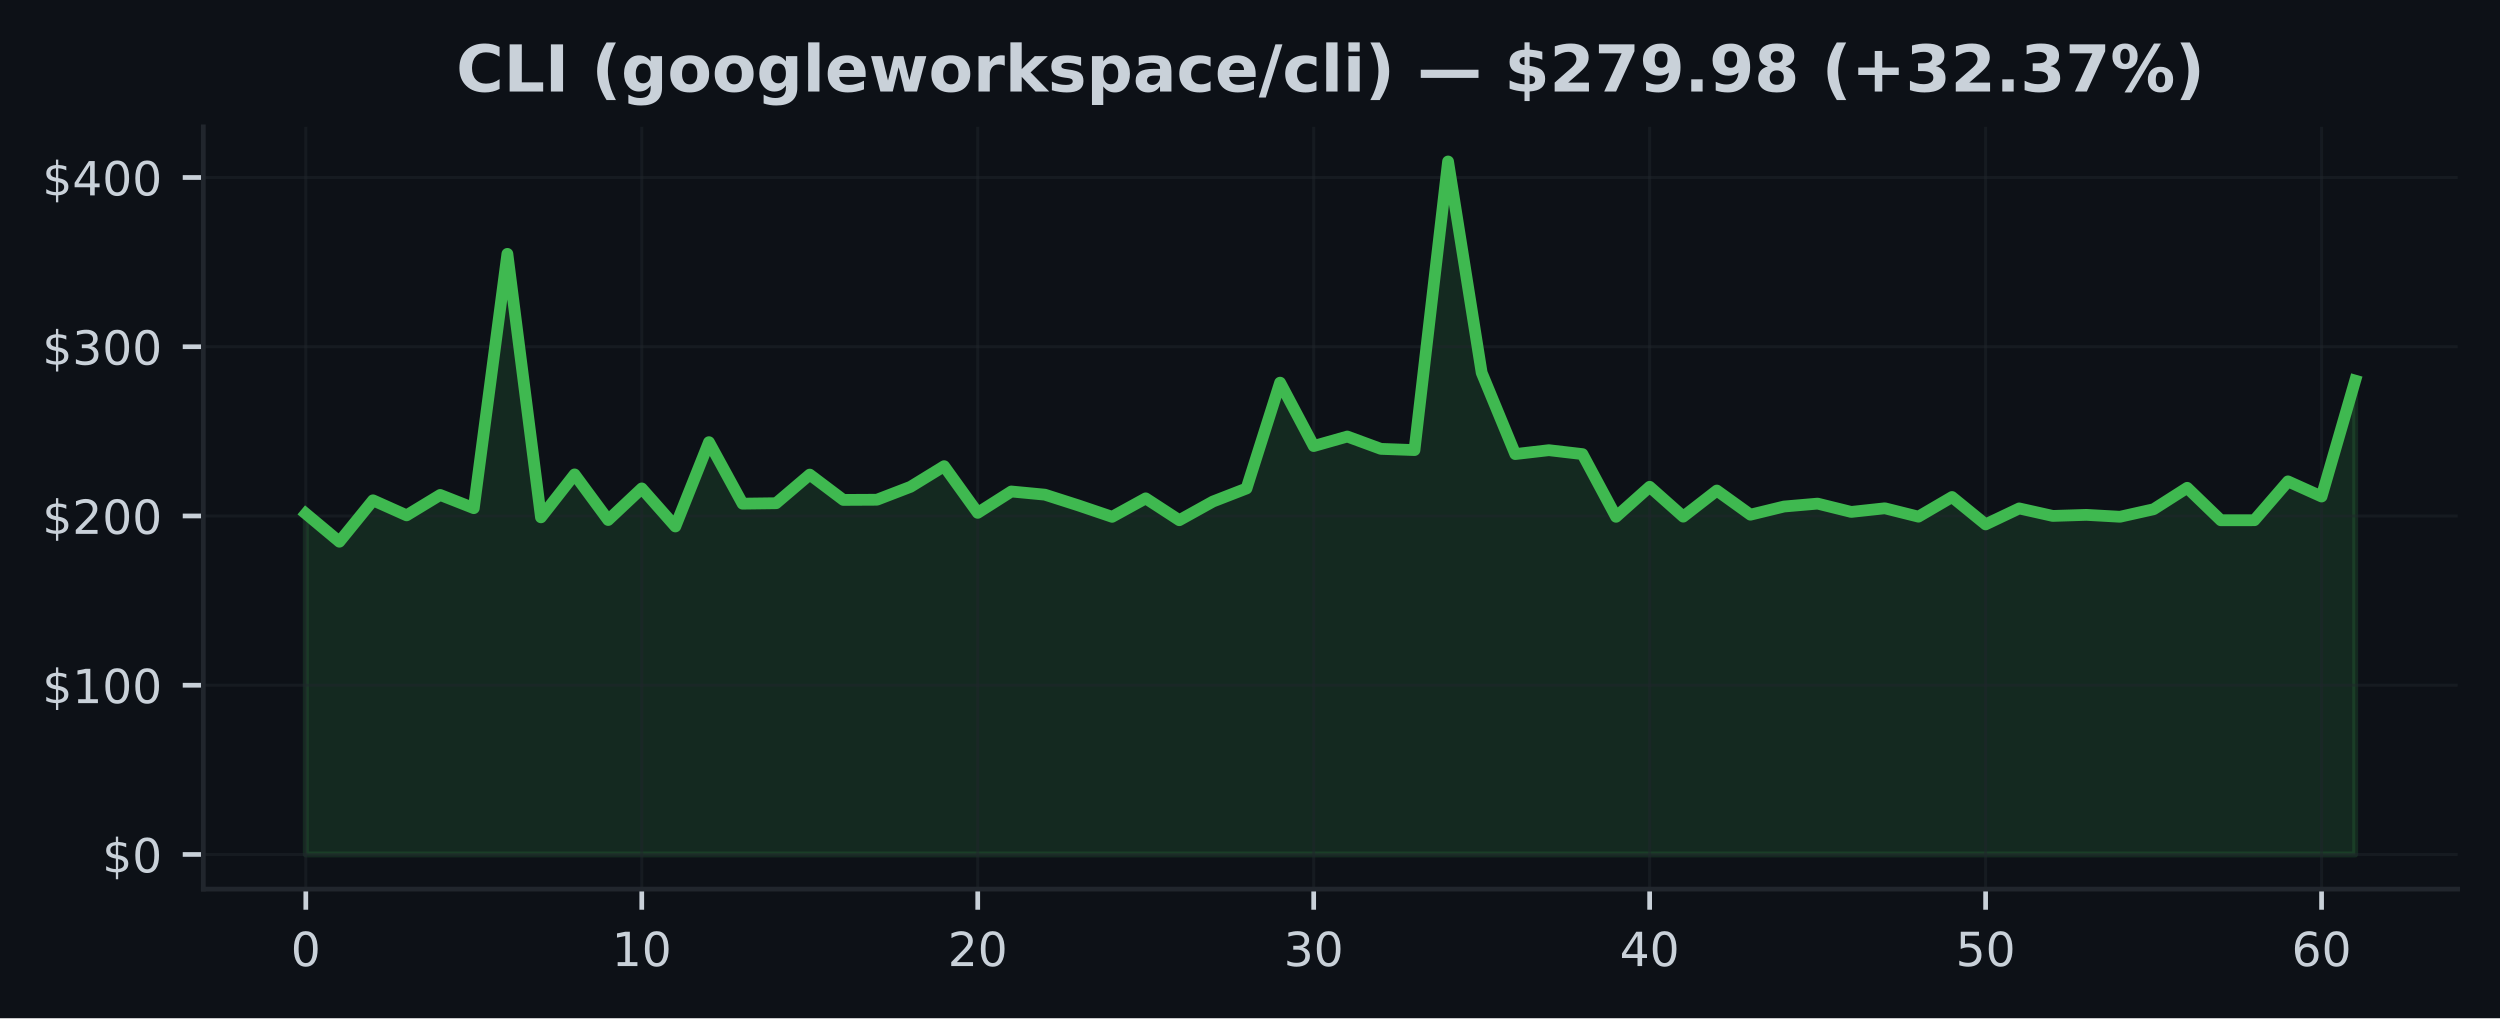
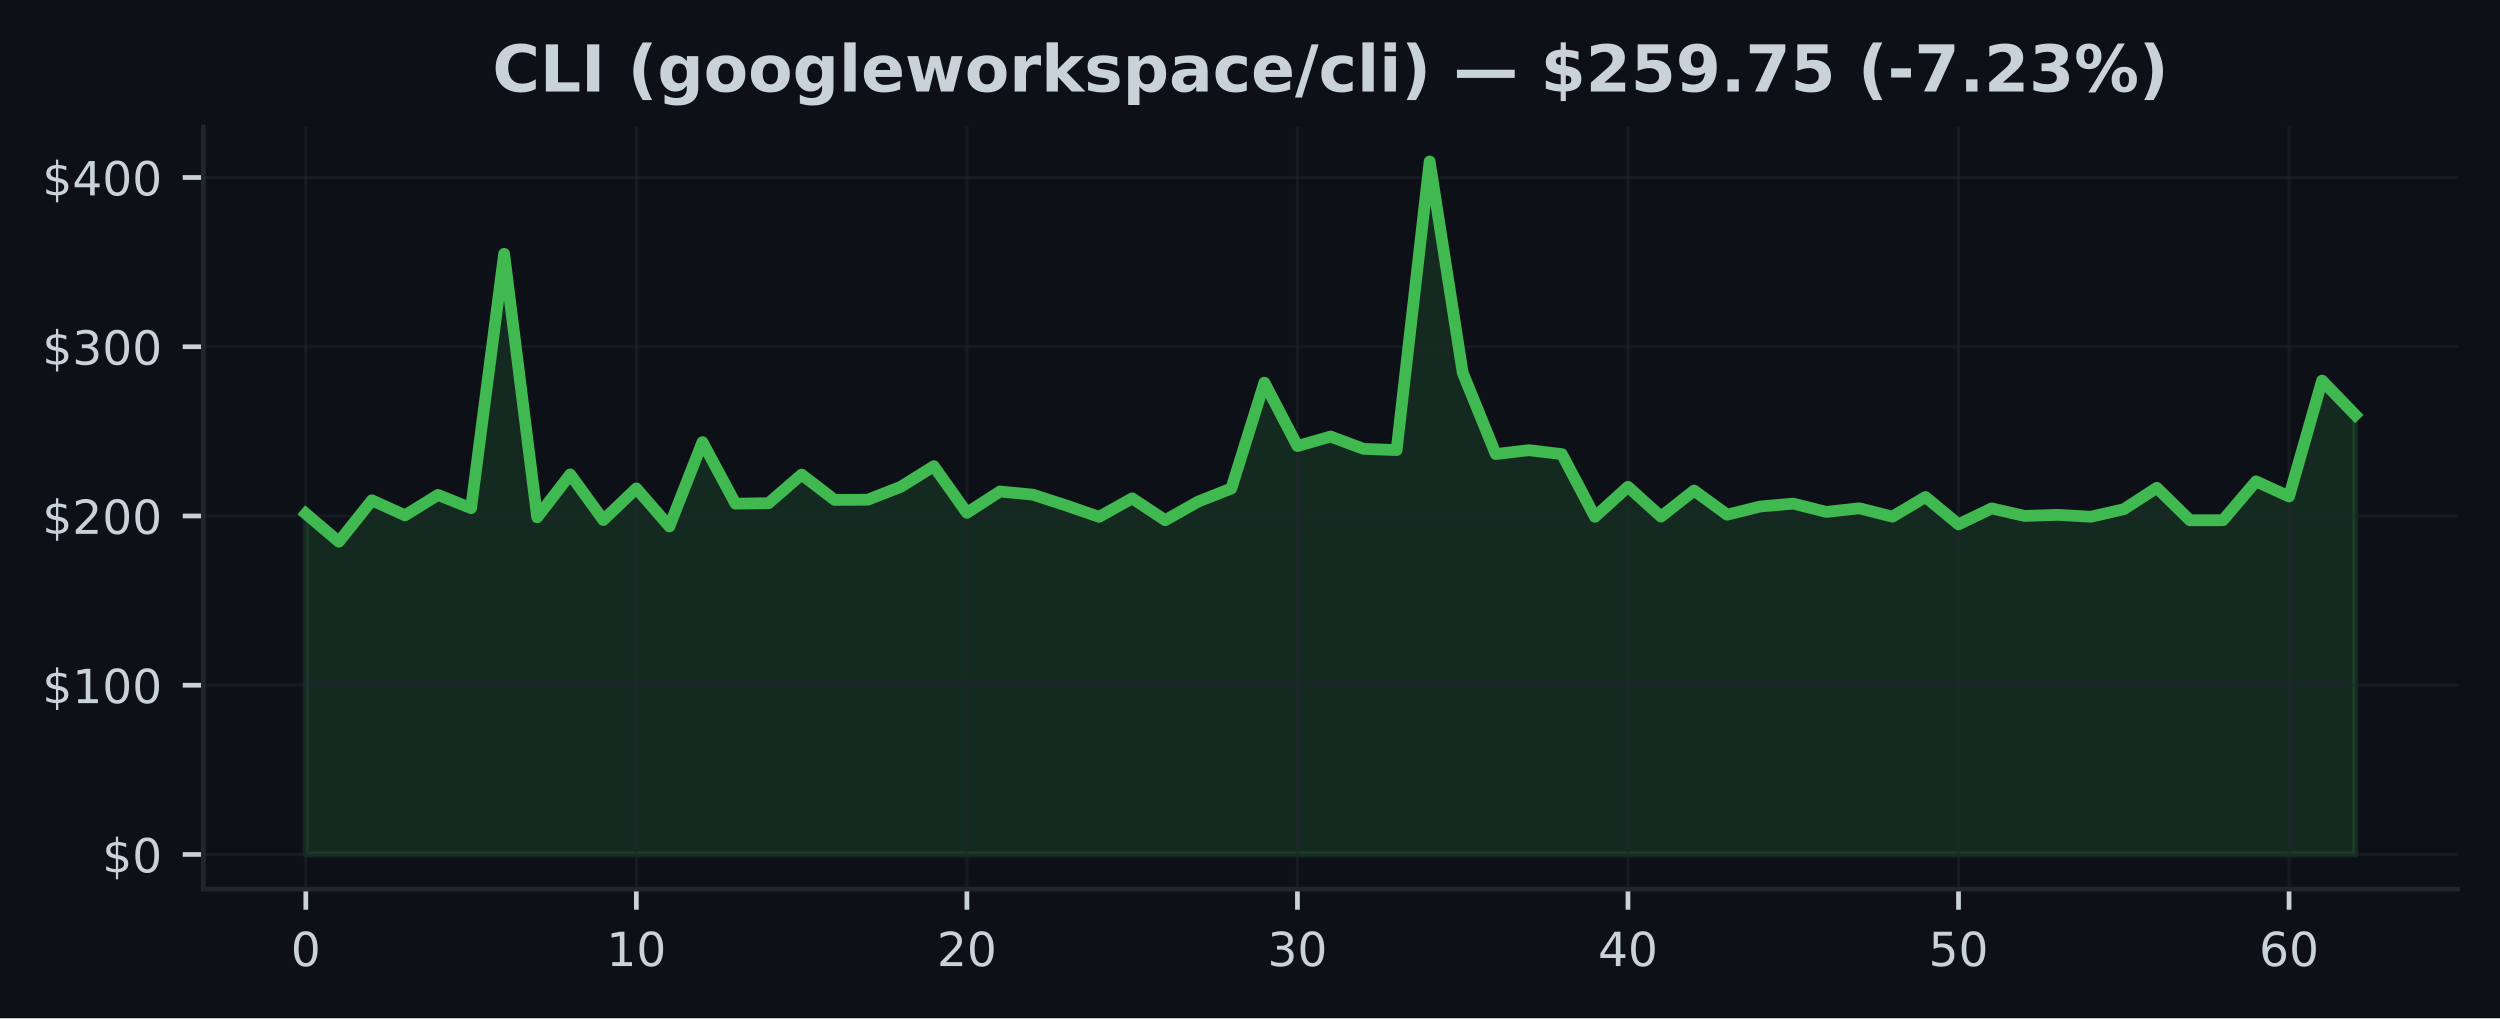
<svg xmlns="http://www.w3.org/2000/svg" xmlns:xlink="http://www.w3.org/1999/xlink" width="424.91pt" height="173.061pt" viewBox="0 0 424.91 173.061" version="1.1">
  <defs>
    <style type="text/css">*{stroke-linejoin: round; stroke-linecap: butt}</style>
  </defs>
  <g id="figure_1">
    <g id="patch_1">
      <path d="M 0 173.061  L 424.91 173.061  L 424.91 0  L 0 0  z " style="fill: #0d1117" />
    </g>
    <g id="axes_1">
      <g id="patch_2">
        <path d="M 34.56 151.118  L 417.71 151.118  L 417.71 21.558  L 34.56 21.558  z " style="fill: #0d1117" />
      </g>
      <g id="FillBetweenPolyCollection_1">
        <defs>
-           <path id="m582ff63c15" d="M 51.976 -27.832  L 51.976 -85.759  L 57.686 -80.99  L 63.396 -88.026  L 69.106 -85.471  L 74.816 -88.937  L 80.527 -86.691  L 86.237 -129.911  L 91.947 -85.135  L 97.657 -92.427  L 103.367 -84.677  L 109.077 -90.045  L 114.787 -83.581  L 120.498 -97.909  L 126.208 -87.456  L 131.918 -87.534  L 137.628 -92.395  L 143.338 -88.092  L 149.048 -88.123  L 154.758 -90.321  L 160.468 -93.827  L 166.179 -85.897  L 171.889 -89.527  L 177.599 -88.983  L 183.309 -87.154  L 189.019 -85.218  L 194.729 -88.359  L 200.439 -84.643  L 206.15 -87.816  L 211.86 -90.036  L 217.57 -108.023  L 223.28 -97.248  L 228.99 -98.867  L 234.7 -96.77  L 240.41 -96.563  L 246.12 -145.613  L 251.831 -109.712  L 257.541 -95.884  L 263.251 -96.546  L 268.961 -95.878  L 274.671 -85.227  L 280.381 -90.324  L 286.091 -85.253  L 291.802 -89.685  L 297.512 -85.581  L 303.222 -86.97  L 308.932 -87.465  L 314.642 -86.052  L 320.352 -86.671  L 326.062 -85.247  L 331.772 -88.586  L 337.483 -83.935  L 343.193 -86.648  L 348.903 -85.371  L 354.613 -85.552  L 360.323 -85.23  L 366.033 -86.507  L 371.743 -90.148  L 377.454 -84.637  L 383.164 -84.643  L 388.874 -91.244  L 394.584 -88.673  L 400.294 -108.368  L 400.294 -27.832  L 400.294 -27.832  L 394.584 -27.832  L 388.874 -27.832  L 383.164 -27.832  L 377.454 -27.832  L 371.743 -27.832  L 366.033 -27.832  L 360.323 -27.832  L 354.613 -27.832  L 348.903 -27.832  L 343.193 -27.832  L 337.483 -27.832  L 331.772 -27.832  L 326.062 -27.832  L 320.352 -27.832  L 314.642 -27.832  L 308.932 -27.832  L 303.222 -27.832  L 297.512 -27.832  L 291.802 -27.832  L 286.091 -27.832  L 280.381 -27.832  L 274.671 -27.832  L 268.961 -27.832  L 263.251 -27.832  L 257.541 -27.832  L 251.831 -27.832  L 246.12 -27.832  L 240.41 -27.832  L 234.7 -27.832  L 228.99 -27.832  L 223.28 -27.832  L 217.57 -27.832  L 211.86 -27.832  L 206.15 -27.832  L 200.439 -27.832  L 194.729 -27.832  L 189.019 -27.832  L 183.309 -27.832  L 177.599 -27.832  L 171.889 -27.832  L 166.179 -27.832  L 160.468 -27.832  L 154.758 -27.832  L 149.048 -27.832  L 143.338 -27.832  L 137.628 -27.832  L 131.918 -27.832  L 126.208 -27.832  L 120.498 -27.832  L 114.787 -27.832  L 109.077 -27.832  L 103.367 -27.832  L 97.657 -27.832  L 91.947 -27.832  L 86.237 -27.832  L 80.527 -27.832  L 74.816 -27.832  L 69.106 -27.832  L 63.396 -27.832  L 57.686 -27.832  L 51.976 -27.832  z " style="stroke: #3fb950; stroke-opacity: 0.15" />
+           <path id="m1527e81038" d="M 51.976 -27.832  L 51.976 -85.759  L 57.594 -80.99  L 63.212 -88.026  L 68.83 -85.471  L 74.448 -88.937  L 80.066 -86.691  L 85.684 -129.911  L 91.302 -85.135  L 96.92 -92.427  L 102.538 -84.677  L 108.156 -90.045  L 113.774 -83.581  L 119.392 -97.909  L 125.01 -87.456  L 130.628 -87.534  L 136.246 -92.395  L 141.864 -88.092  L 147.483 -88.123  L 153.101 -90.321  L 158.719 -93.827  L 164.337 -85.897  L 169.955 -89.527  L 175.573 -88.983  L 181.191 -87.154  L 186.809 -85.218  L 192.427 -88.359  L 198.045 -84.643  L 203.663 -87.816  L 209.281 -90.036  L 214.899 -108.023  L 220.517 -97.248  L 226.135 -98.867  L 231.753 -96.77  L 237.371 -96.563  L 242.989 -145.613  L 248.607 -109.712  L 254.225 -95.884  L 259.843 -96.546  L 265.461 -95.878  L 271.079 -85.227  L 276.697 -90.324  L 282.315 -85.253  L 287.933 -89.685  L 293.551 -85.581  L 299.169 -86.97  L 304.787 -87.465  L 310.406 -86.052  L 316.024 -86.671  L 321.642 -85.247  L 327.26 -88.586  L 332.878 -83.935  L 338.496 -86.648  L 344.114 -85.371  L 349.732 -85.552  L 355.35 -85.23  L 360.968 -86.507  L 366.586 -90.148  L 372.204 -84.637  L 377.822 -84.643  L 383.44 -91.244  L 389.058 -88.673  L 394.676 -108.368  L 400.294 -102.549  L 400.294 -27.832  L 400.294 -27.832  L 394.676 -27.832  L 389.058 -27.832  L 383.44 -27.832  L 377.822 -27.832  L 372.204 -27.832  L 366.586 -27.832  L 360.968 -27.832  L 355.35 -27.832  L 349.732 -27.832  L 344.114 -27.832  L 338.496 -27.832  L 332.878 -27.832  L 327.26 -27.832  L 321.642 -27.832  L 316.024 -27.832  L 310.406 -27.832  L 304.787 -27.832  L 299.169 -27.832  L 293.551 -27.832  L 287.933 -27.832  L 282.315 -27.832  L 276.697 -27.832  L 271.079 -27.832  L 265.461 -27.832  L 259.843 -27.832  L 254.225 -27.832  L 248.607 -27.832  L 242.989 -27.832  L 237.371 -27.832  L 231.753 -27.832  L 226.135 -27.832  L 220.517 -27.832  L 214.899 -27.832  L 209.281 -27.832  L 203.663 -27.832  L 198.045 -27.832  L 192.427 -27.832  L 186.809 -27.832  L 181.191 -27.832  L 175.573 -27.832  L 169.955 -27.832  L 164.337 -27.832  L 158.719 -27.832  L 153.101 -27.832  L 147.483 -27.832  L 141.864 -27.832  L 136.246 -27.832  L 130.628 -27.832  L 125.01 -27.832  L 119.392 -27.832  L 113.774 -27.832  L 108.156 -27.832  L 102.538 -27.832  L 96.92 -27.832  L 91.302 -27.832  L 85.684 -27.832  L 80.066 -27.832  L 74.448 -27.832  L 68.83 -27.832  L 63.212 -27.832  L 57.594 -27.832  L 51.976 -27.832  z " style="stroke: #3fb950; stroke-opacity: 0.15" />
        </defs>
-         <g clip-path="url(#p0787bbe38c)">
-           <use xlink:href="#m582ff63c15" x="0" y="173.061" style="fill: #3fb950; fill-opacity: 0.15; stroke: #3fb950; stroke-opacity: 0.15" />
+         <g clip-path="url(#p868840a165)">
+           <use xlink:href="#m1527e81038" x="0" y="173.061" style="fill: #3fb950; fill-opacity: 0.15; stroke: #3fb950; stroke-opacity: 0.15" />
        </g>
      </g>
      <g id="matplotlib.axis_1">
        <g id="xtick_1">
          <g id="line2d_1">
-             <path d="M 51.976 151.118  L 51.976 21.558  " clip-path="url(#p0787bbe38c)" style="fill: none; stroke: #21262d; stroke-opacity: 0.5; stroke-width: 0.5; stroke-linecap: square" />
+             <path d="M 51.976 151.118  L 51.976 21.558  " clip-path="url(#p868840a165)" style="fill: none; stroke: #21262d; stroke-opacity: 0.5; stroke-width: 0.5; stroke-linecap: square" />
          </g>
          <g id="line2d_2">
            <defs>
-               <path id="m74b6561160" d="M 0 0  L 0 3.5  " style="stroke: #c9d1d9; stroke-width: 0.8" />
+               <path id="m85d30d7eea" d="M 0 0  L 0 3.5  " style="stroke: #c9d1d9; stroke-width: 0.8" />
            </defs>
            <g>
-               <use xlink:href="#m74b6561160" x="51.976" y="151.118" style="fill: #c9d1d9; stroke: #c9d1d9; stroke-width: 0.8" />
+               <use xlink:href="#m85d30d7eea" x="51.976" y="151.118" style="fill: #c9d1d9; stroke: #c9d1d9; stroke-width: 0.8" />
            </g>
          </g>
          <g id="text_1">
            <g style="fill: #c9d1d9" transform="translate(49.43091 164.197) scale(0.08 -0.08)">
              <defs>
                <path id="DejaVuSans-30" d="M 2034 4250  Q 1547 4250 1301 3770  Q 1056 3291 1056 2328  Q 1056 1369 1301 889  Q 1547 409 2034 409  Q 2525 409 2770 889  Q 3016 1369 3016 2328  Q 3016 3291 2770 3770  Q 2525 4250 2034 4250  z M 2034 4750  Q 2819 4750 3233 4129  Q 3647 3509 3647 2328  Q 3647 1150 3233 529  Q 2819 -91 2034 -91  Q 1250 -91 836 529  Q 422 1150 422 2328  Q 422 3509 836 4129  Q 1250 4750 2034 4750  z " transform="scale(0.015625)" />
              </defs>
              <use xlink:href="#DejaVuSans-30" />
            </g>
          </g>
        </g>
        <g id="xtick_2">
          <g id="line2d_3">
-             <path d="M 109.077 151.118  L 109.077 21.558  " clip-path="url(#p0787bbe38c)" style="fill: none; stroke: #21262d; stroke-opacity: 0.5; stroke-width: 0.5; stroke-linecap: square" />
+             <path d="M 108.156 151.118  L 108.156 21.558  " clip-path="url(#p868840a165)" style="fill: none; stroke: #21262d; stroke-opacity: 0.5; stroke-width: 0.5; stroke-linecap: square" />
          </g>
          <g id="line2d_4">
            <g>
-               <use xlink:href="#m74b6561160" x="109.077" y="151.118" style="fill: #c9d1d9; stroke: #c9d1d9; stroke-width: 0.8" />
+               <use xlink:href="#m85d30d7eea" x="108.156" y="151.118" style="fill: #c9d1d9; stroke: #c9d1d9; stroke-width: 0.8" />
            </g>
          </g>
          <g id="text_2">
-             <g style="fill: #c9d1d9" transform="translate(103.9873 164.197) scale(0.08 -0.08)">
+             <g style="fill: #c9d1d9" transform="translate(103.0663 164.197) scale(0.08 -0.08)">
              <defs>
                <path id="DejaVuSans-31" d="M 794 531  L 1825 531  L 1825 4091  L 703 3866  L 703 4441  L 1819 4666  L 2450 4666  L 2450 531  L 3481 531  L 3481 0  L 794 0  L 794 531  z " transform="scale(0.015625)" />
              </defs>
              <use xlink:href="#DejaVuSans-31" />
              <use xlink:href="#DejaVuSans-30" transform="translate(63.62305 0)" />
            </g>
          </g>
        </g>
        <g id="xtick_3">
          <g id="line2d_5">
-             <path d="M 166.179 151.118  L 166.179 21.558  " clip-path="url(#p0787bbe38c)" style="fill: none; stroke: #21262d; stroke-opacity: 0.5; stroke-width: 0.5; stroke-linecap: square" />
+             <path d="M 164.337 151.118  L 164.337 21.558  " clip-path="url(#p868840a165)" style="fill: none; stroke: #21262d; stroke-opacity: 0.5; stroke-width: 0.5; stroke-linecap: square" />
          </g>
          <g id="line2d_6">
            <g>
-               <use xlink:href="#m74b6561160" x="166.179" y="151.118" style="fill: #c9d1d9; stroke: #c9d1d9; stroke-width: 0.8" />
+               <use xlink:href="#m85d30d7eea" x="164.337" y="151.118" style="fill: #c9d1d9; stroke: #c9d1d9; stroke-width: 0.8" />
            </g>
          </g>
          <g id="text_3">
-             <g style="fill: #c9d1d9" transform="translate(161.0886 164.197) scale(0.08 -0.08)">
+             <g style="fill: #c9d1d9" transform="translate(159.2466 164.197) scale(0.08 -0.08)">
              <defs>
                <path id="DejaVuSans-32" d="M 1228 531  L 3431 531  L 3431 0  L 469 0  L 469 531  Q 828 903 1448 1529  Q 2069 2156 2228 2338  Q 2531 2678 2651 2914  Q 2772 3150 2772 3378  Q 2772 3750 2511 3984  Q 2250 4219 1831 4219  Q 1534 4219 1204 4116  Q 875 4013 500 3803  L 500 4441  Q 881 4594 1212 4672  Q 1544 4750 1819 4750  Q 2544 4750 2975 4387  Q 3406 4025 3406 3419  Q 3406 3131 3298 2873  Q 3191 2616 2906 2266  Q 2828 2175 2409 1742  Q 1991 1309 1228 531  z " transform="scale(0.015625)" />
              </defs>
              <use xlink:href="#DejaVuSans-32" />
              <use xlink:href="#DejaVuSans-30" transform="translate(63.62305 0)" />
            </g>
          </g>
        </g>
        <g id="xtick_4">
          <g id="line2d_7">
-             <path d="M 223.28 151.118  L 223.28 21.558  " clip-path="url(#p0787bbe38c)" style="fill: none; stroke: #21262d; stroke-opacity: 0.5; stroke-width: 0.5; stroke-linecap: square" />
+             <path d="M 220.517 151.118  L 220.517 21.558  " clip-path="url(#p868840a165)" style="fill: none; stroke: #21262d; stroke-opacity: 0.5; stroke-width: 0.5; stroke-linecap: square" />
          </g>
          <g id="line2d_8">
            <g>
-               <use xlink:href="#m74b6561160" x="223.28" y="151.118" style="fill: #c9d1d9; stroke: #c9d1d9; stroke-width: 0.8" />
+               <use xlink:href="#m85d30d7eea" x="220.517" y="151.118" style="fill: #c9d1d9; stroke: #c9d1d9; stroke-width: 0.8" />
            </g>
          </g>
          <g id="text_4">
-             <g style="fill: #c9d1d9" transform="translate(218.1899 164.197) scale(0.08 -0.08)">
+             <g style="fill: #c9d1d9" transform="translate(215.427 164.197) scale(0.08 -0.08)">
              <defs>
                <path id="DejaVuSans-33" d="M 2597 2516  Q 3050 2419 3304 2112  Q 3559 1806 3559 1356  Q 3559 666 3084 287  Q 2609 -91 1734 -91  Q 1441 -91 1130 -33  Q 819 25 488 141  L 488 750  Q 750 597 1062 519  Q 1375 441 1716 441  Q 2309 441 2620 675  Q 2931 909 2931 1356  Q 2931 1769 2642 2001  Q 2353 2234 1838 2234  L 1294 2234  L 1294 2753  L 1863 2753  Q 2328 2753 2575 2939  Q 2822 3125 2822 3475  Q 2822 3834 2567 4026  Q 2313 4219 1838 4219  Q 1578 4219 1281 4162  Q 984 4106 628 3988  L 628 4550  Q 988 4650 1302 4700  Q 1616 4750 1894 4750  Q 2613 4750 3031 4423  Q 3450 4097 3450 3541  Q 3450 3153 3228 2886  Q 3006 2619 2597 2516  z " transform="scale(0.015625)" />
              </defs>
              <use xlink:href="#DejaVuSans-33" />
              <use xlink:href="#DejaVuSans-30" transform="translate(63.62305 0)" />
            </g>
          </g>
        </g>
        <g id="xtick_5">
          <g id="line2d_9">
-             <path d="M 280.381 151.118  L 280.381 21.558  " clip-path="url(#p0787bbe38c)" style="fill: none; stroke: #21262d; stroke-opacity: 0.5; stroke-width: 0.5; stroke-linecap: square" />
+             <path d="M 276.697 151.118  L 276.697 21.558  " clip-path="url(#p868840a165)" style="fill: none; stroke: #21262d; stroke-opacity: 0.5; stroke-width: 0.5; stroke-linecap: square" />
          </g>
          <g id="line2d_10">
            <g>
-               <use xlink:href="#m74b6561160" x="280.381" y="151.118" style="fill: #c9d1d9; stroke: #c9d1d9; stroke-width: 0.8" />
+               <use xlink:href="#m85d30d7eea" x="276.697" y="151.118" style="fill: #c9d1d9; stroke: #c9d1d9; stroke-width: 0.8" />
            </g>
          </g>
          <g id="text_5">
-             <g style="fill: #c9d1d9" transform="translate(275.2913 164.197) scale(0.08 -0.08)">
+             <g style="fill: #c9d1d9" transform="translate(271.6073 164.197) scale(0.08 -0.08)">
              <defs>
                <path id="DejaVuSans-34" d="M 2419 4116  L 825 1625  L 2419 1625  L 2419 4116  z M 2253 4666  L 3047 4666  L 3047 1625  L 3713 1625  L 3713 1100  L 3047 1100  L 3047 0  L 2419 0  L 2419 1100  L 313 1100  L 313 1709  L 2253 4666  z " transform="scale(0.015625)" />
              </defs>
              <use xlink:href="#DejaVuSans-34" />
              <use xlink:href="#DejaVuSans-30" transform="translate(63.62305 0)" />
            </g>
          </g>
        </g>
        <g id="xtick_6">
          <g id="line2d_11">
-             <path d="M 337.483 151.118  L 337.483 21.558  " clip-path="url(#p0787bbe38c)" style="fill: none; stroke: #21262d; stroke-opacity: 0.5; stroke-width: 0.5; stroke-linecap: square" />
+             <path d="M 332.878 151.118  L 332.878 21.558  " clip-path="url(#p868840a165)" style="fill: none; stroke: #21262d; stroke-opacity: 0.5; stroke-width: 0.5; stroke-linecap: square" />
          </g>
          <g id="line2d_12">
            <g>
-               <use xlink:href="#m74b6561160" x="337.483" y="151.118" style="fill: #c9d1d9; stroke: #c9d1d9; stroke-width: 0.8" />
+               <use xlink:href="#m85d30d7eea" x="332.878" y="151.118" style="fill: #c9d1d9; stroke: #c9d1d9; stroke-width: 0.8" />
            </g>
          </g>
          <g id="text_6">
-             <g style="fill: #c9d1d9" transform="translate(332.3926 164.197) scale(0.08 -0.08)">
+             <g style="fill: #c9d1d9" transform="translate(327.7877 164.197) scale(0.08 -0.08)">
              <defs>
                <path id="DejaVuSans-35" d="M 691 4666  L 3169 4666  L 3169 4134  L 1269 4134  L 1269 2991  Q 1406 3038 1543 3061  Q 1681 3084 1819 3084  Q 2600 3084 3056 2656  Q 3513 2228 3513 1497  Q 3513 744 3044 326  Q 2575 -91 1722 -91  Q 1428 -91 1123 -41  Q 819 9 494 109  L 494 744  Q 775 591 1075 516  Q 1375 441 1709 441  Q 2250 441 2565 725  Q 2881 1009 2881 1497  Q 2881 1984 2565 2268  Q 2250 2553 1709 2553  Q 1456 2553 1204 2497  Q 953 2441 691 2322  L 691 4666  z " transform="scale(0.015625)" />
              </defs>
              <use xlink:href="#DejaVuSans-35" />
              <use xlink:href="#DejaVuSans-30" transform="translate(63.62305 0)" />
            </g>
          </g>
        </g>
        <g id="xtick_7">
          <g id="line2d_13">
-             <path d="M 394.584 151.118  L 394.584 21.558  " clip-path="url(#p0787bbe38c)" style="fill: none; stroke: #21262d; stroke-opacity: 0.5; stroke-width: 0.5; stroke-linecap: square" />
+             <path d="M 389.058 151.118  L 389.058 21.558  " clip-path="url(#p868840a165)" style="fill: none; stroke: #21262d; stroke-opacity: 0.5; stroke-width: 0.5; stroke-linecap: square" />
          </g>
          <g id="line2d_14">
            <g>
-               <use xlink:href="#m74b6561160" x="394.584" y="151.118" style="fill: #c9d1d9; stroke: #c9d1d9; stroke-width: 0.8" />
+               <use xlink:href="#m85d30d7eea" x="389.058" y="151.118" style="fill: #c9d1d9; stroke: #c9d1d9; stroke-width: 0.8" />
            </g>
          </g>
          <g id="text_7">
-             <g style="fill: #c9d1d9" transform="translate(389.494 164.197) scale(0.08 -0.08)">
+             <g style="fill: #c9d1d9" transform="translate(383.968 164.197) scale(0.08 -0.08)">
              <defs>
                <path id="DejaVuSans-36" d="M 2113 2584  Q 1688 2584 1439 2293  Q 1191 2003 1191 1497  Q 1191 994 1439 701  Q 1688 409 2113 409  Q 2538 409 2786 701  Q 3034 994 3034 1497  Q 3034 2003 2786 2293  Q 2538 2584 2113 2584  z M 3366 4563  L 3366 3988  Q 3128 4100 2886 4159  Q 2644 4219 2406 4219  Q 1781 4219 1451 3797  Q 1122 3375 1075 2522  Q 1259 2794 1537 2939  Q 1816 3084 2150 3084  Q 2853 3084 3261 2657  Q 3669 2231 3669 1497  Q 3669 778 3244 343  Q 2819 -91 2113 -91  Q 1303 -91 875 529  Q 447 1150 447 2328  Q 447 3434 972 4092  Q 1497 4750 2381 4750  Q 2619 4750 2861 4703  Q 3103 4656 3366 4563  z " transform="scale(0.015625)" />
              </defs>
              <use xlink:href="#DejaVuSans-36" />
              <use xlink:href="#DejaVuSans-30" transform="translate(63.62305 0)" />
            </g>
          </g>
        </g>
      </g>
      <g id="matplotlib.axis_2">
        <g id="ytick_1">
          <g id="line2d_15">
-             <path d="M 34.56 145.229  L 417.71 145.229  " clip-path="url(#p0787bbe38c)" style="fill: none; stroke: #21262d; stroke-opacity: 0.5; stroke-width: 0.5; stroke-linecap: square" />
+             <path d="M 34.56 145.229  L 417.71 145.229  " clip-path="url(#p868840a165)" style="fill: none; stroke: #21262d; stroke-opacity: 0.5; stroke-width: 0.5; stroke-linecap: square" />
          </g>
          <g id="line2d_16">
            <defs>
-               <path id="m3a144a45c3" d="M 0 0  L -3.5 0  " style="stroke: #c9d1d9; stroke-width: 0.8" />
+               <path id="mbaaa602db5" d="M 0 0  L -3.5 0  " style="stroke: #c9d1d9; stroke-width: 0.8" />
            </defs>
            <g>
-               <use xlink:href="#m3a144a45c3" x="34.56" y="145.229" style="fill: #c9d1d9; stroke: #c9d1d9; stroke-width: 0.8" />
+               <use xlink:href="#mbaaa602db5" x="34.56" y="145.229" style="fill: #c9d1d9; stroke: #c9d1d9; stroke-width: 0.8" />
            </g>
          </g>
          <g id="text_8">
            <g style="fill: #c9d1d9" transform="translate(17.38 148.2686) scale(0.08 -0.08)">
              <defs>
                <path id="DejaVuSans-24" d="M 2163 -941  L 1850 -941  L 1847 0  Q 1519 6 1191 76  Q 863 147 531 288  L 531 850  Q 850 650 1176 548  Q 1503 447 1850 444  L 1850 1869  Q 1159 1981 845 2250  Q 531 2519 531 2988  Q 531 3497 872 3790  Q 1213 4084 1850 4128  L 1850 4863  L 2163 4863  L 2163 4138  Q 2453 4125 2725 4076  Q 2997 4028 3256 3944  L 3256 3397  Q 2997 3528 2723 3600  Q 2450 3672 2163 3684  L 2163 2350  Q 2872 2241 3206 1959  Q 3541 1678 3541 1191  Q 3541 663 3186 358  Q 2831 53 2163 6  L 2163 -941  z M 1850 2406  L 1850 3688  Q 1488 3647 1297 3481  Q 1106 3316 1106 3041  Q 1106 2772 1282 2622  Q 1459 2472 1850 2406  z M 2163 1806  L 2163 453  Q 2559 506 2761 678  Q 2963 850 2963 1131  Q 2963 1406 2770 1568  Q 2578 1731 2163 1806  z " transform="scale(0.015625)" />
              </defs>
              <use xlink:href="#DejaVuSans-24" />
              <use xlink:href="#DejaVuSans-30" transform="translate(63.62305 0)" />
            </g>
          </g>
        </g>
        <g id="ytick_2">
          <g id="line2d_17">
-             <path d="M 34.56 116.464  L 417.71 116.464  " clip-path="url(#p0787bbe38c)" style="fill: none; stroke: #21262d; stroke-opacity: 0.5; stroke-width: 0.5; stroke-linecap: square" />
+             <path d="M 34.56 116.464  L 417.71 116.464  " clip-path="url(#p868840a165)" style="fill: none; stroke: #21262d; stroke-opacity: 0.5; stroke-width: 0.5; stroke-linecap: square" />
          </g>
          <g id="line2d_18">
            <g>
-               <use xlink:href="#m3a144a45c3" x="34.56" y="116.464" style="fill: #c9d1d9; stroke: #c9d1d9; stroke-width: 0.8" />
+               <use xlink:href="#mbaaa602db5" x="34.56" y="116.464" style="fill: #c9d1d9; stroke: #c9d1d9; stroke-width: 0.8" />
            </g>
          </g>
          <g id="text_9">
            <g style="fill: #c9d1d9" transform="translate(7.2 119.5034) scale(0.08 -0.08)">
              <use xlink:href="#DejaVuSans-24" />
              <use xlink:href="#DejaVuSans-31" transform="translate(63.62305 0)" />
              <use xlink:href="#DejaVuSans-30" transform="translate(127.2461 0)" />
              <use xlink:href="#DejaVuSans-30" transform="translate(190.8691 0)" />
            </g>
          </g>
        </g>
        <g id="ytick_3">
          <g id="line2d_19">
-             <path d="M 34.56 87.699  L 417.71 87.699  " clip-path="url(#p0787bbe38c)" style="fill: none; stroke: #21262d; stroke-opacity: 0.5; stroke-width: 0.5; stroke-linecap: square" />
+             <path d="M 34.56 87.699  L 417.71 87.699  " clip-path="url(#p868840a165)" style="fill: none; stroke: #21262d; stroke-opacity: 0.5; stroke-width: 0.5; stroke-linecap: square" />
          </g>
          <g id="line2d_20">
            <g>
-               <use xlink:href="#m3a144a45c3" x="34.56" y="87.699" style="fill: #c9d1d9; stroke: #c9d1d9; stroke-width: 0.8" />
+               <use xlink:href="#mbaaa602db5" x="34.56" y="87.699" style="fill: #c9d1d9; stroke: #c9d1d9; stroke-width: 0.8" />
            </g>
          </g>
          <g id="text_10">
            <g style="fill: #c9d1d9" transform="translate(7.2 90.73825) scale(0.08 -0.08)">
              <use xlink:href="#DejaVuSans-24" />
              <use xlink:href="#DejaVuSans-32" transform="translate(63.62305 0)" />
              <use xlink:href="#DejaVuSans-30" transform="translate(127.2461 0)" />
              <use xlink:href="#DejaVuSans-30" transform="translate(190.8691 0)" />
            </g>
          </g>
        </g>
        <g id="ytick_4">
          <g id="line2d_21">
-             <path d="M 34.56 58.934  L 417.71 58.934  " clip-path="url(#p0787bbe38c)" style="fill: none; stroke: #21262d; stroke-opacity: 0.5; stroke-width: 0.5; stroke-linecap: square" />
+             <path d="M 34.56 58.934  L 417.71 58.934  " clip-path="url(#p868840a165)" style="fill: none; stroke: #21262d; stroke-opacity: 0.5; stroke-width: 0.5; stroke-linecap: square" />
          </g>
          <g id="line2d_22">
            <g>
-               <use xlink:href="#m3a144a45c3" x="34.56" y="58.934" style="fill: #c9d1d9; stroke: #c9d1d9; stroke-width: 0.8" />
+               <use xlink:href="#mbaaa602db5" x="34.56" y="58.934" style="fill: #c9d1d9; stroke: #c9d1d9; stroke-width: 0.8" />
            </g>
          </g>
          <g id="text_11">
            <g style="fill: #c9d1d9" transform="translate(7.2 61.97309) scale(0.08 -0.08)">
              <use xlink:href="#DejaVuSans-24" />
              <use xlink:href="#DejaVuSans-33" transform="translate(63.62305 0)" />
              <use xlink:href="#DejaVuSans-30" transform="translate(127.2461 0)" />
              <use xlink:href="#DejaVuSans-30" transform="translate(190.8691 0)" />
            </g>
          </g>
        </g>
        <g id="ytick_5">
          <g id="line2d_23">
-             <path d="M 34.56 30.169  L 417.71 30.169  " clip-path="url(#p0787bbe38c)" style="fill: none; stroke: #21262d; stroke-opacity: 0.5; stroke-width: 0.5; stroke-linecap: square" />
+             <path d="M 34.56 30.169  L 417.71 30.169  " clip-path="url(#p868840a165)" style="fill: none; stroke: #21262d; stroke-opacity: 0.5; stroke-width: 0.5; stroke-linecap: square" />
          </g>
          <g id="line2d_24">
            <g>
-               <use xlink:href="#m3a144a45c3" x="34.56" y="30.169" style="fill: #c9d1d9; stroke: #c9d1d9; stroke-width: 0.8" />
+               <use xlink:href="#mbaaa602db5" x="34.56" y="30.169" style="fill: #c9d1d9; stroke: #c9d1d9; stroke-width: 0.8" />
            </g>
          </g>
          <g id="text_12">
            <g style="fill: #c9d1d9" transform="translate(7.2 33.20793) scale(0.08 -0.08)">
              <use xlink:href="#DejaVuSans-24" />
              <use xlink:href="#DejaVuSans-34" transform="translate(63.62305 0)" />
              <use xlink:href="#DejaVuSans-30" transform="translate(127.2461 0)" />
              <use xlink:href="#DejaVuSans-30" transform="translate(190.8691 0)" />
            </g>
          </g>
        </g>
      </g>
      <g id="line2d_25">
-         <path d="M 51.976 87.302  L 57.686 92.071  L 63.396 85.035  L 69.106 87.59  L 74.816 84.123  L 80.527 86.37  L 86.237 43.15  L 91.947 87.926  L 97.657 80.634  L 103.367 88.383  L 109.077 83.016  L 114.787 89.479  L 120.498 75.152  L 126.208 85.605  L 131.918 85.527  L 137.628 80.666  L 143.338 84.969  L 149.048 84.937  L 154.758 82.74  L 160.468 79.233  L 166.179 87.164  L 171.889 83.534  L 177.599 84.077  L 183.309 85.907  L 189.019 87.843  L 194.729 84.702  L 200.439 88.418  L 206.15 85.245  L 211.86 83.025  L 217.57 65.038  L 223.28 75.813  L 228.99 74.194  L 234.7 76.291  L 240.41 76.498  L 246.12 27.447  L 251.831 63.349  L 257.541 77.177  L 263.251 76.515  L 268.961 77.182  L 274.671 87.834  L 280.381 82.737  L 286.091 87.808  L 291.802 83.375  L 297.512 87.48  L 303.222 86.091  L 308.932 85.596  L 314.642 87.009  L 320.352 86.39  L 326.062 87.814  L 331.772 84.474  L 337.483 89.126  L 343.193 86.413  L 348.903 87.69  L 354.613 87.509  L 360.323 87.831  L 366.033 86.554  L 371.743 82.912  L 377.454 88.424  L 383.164 88.418  L 388.874 81.816  L 394.584 84.388  L 400.294 64.692  " clip-path="url(#p0787bbe38c)" style="fill: none; stroke: #3fb950; stroke-width: 2; stroke-linecap: square" />
+         <path d="M 51.976 87.302  L 57.594 92.071  L 63.212 85.035  L 68.83 87.59  L 74.448 84.123  L 80.066 86.37  L 85.684 43.15  L 91.302 87.926  L 96.92 80.634  L 102.538 88.383  L 108.156 83.016  L 113.774 89.479  L 119.392 75.152  L 125.01 85.605  L 130.628 85.527  L 136.246 80.666  L 141.864 84.969  L 147.483 84.937  L 153.101 82.74  L 158.719 79.233  L 164.337 87.164  L 169.955 83.534  L 175.573 84.077  L 181.191 85.907  L 186.809 87.843  L 192.427 84.702  L 198.045 88.418  L 203.663 85.245  L 209.281 83.025  L 214.899 65.038  L 220.517 75.813  L 226.135 74.194  L 231.753 76.291  L 237.371 76.498  L 242.989 27.447  L 248.607 63.349  L 254.225 77.177  L 259.843 76.515  L 265.461 77.182  L 271.079 87.834  L 276.697 82.737  L 282.315 87.808  L 287.933 83.375  L 293.551 87.48  L 299.169 86.091  L 304.787 85.596  L 310.406 87.009  L 316.024 86.39  L 321.642 87.814  L 327.26 84.474  L 332.878 89.126  L 338.496 86.413  L 344.114 87.69  L 349.732 87.509  L 355.35 87.831  L 360.968 86.554  L 366.586 82.912  L 372.204 88.424  L 377.822 88.418  L 383.44 81.816  L 389.058 84.388  L 394.676 64.692  L 400.294 70.512  " clip-path="url(#p868840a165)" style="fill: none; stroke: #3fb950; stroke-width: 2; stroke-linecap: square" />
      </g>
      <g id="patch_3">
        <path d="M 34.56 151.118  L 34.56 21.558  " style="fill: none; stroke: #21262d; stroke-width: 0.8; stroke-linejoin: miter; stroke-linecap: square" />
      </g>
      <g id="patch_4">
        <path d="M 34.56 151.118  L 417.71 151.118  " style="fill: none; stroke: #21262d; stroke-width: 0.8; stroke-linejoin: miter; stroke-linecap: square" />
      </g>
      <g id="text_13">
-         <g style="fill: #c9d1d9" transform="translate(77.53789 15.55828) scale(0.11 -0.11)">
+         <g style="fill: #c9d1d9" transform="translate(83.69102 15.55828) scale(0.11 -0.11)">
          <defs>
            <path id="DejaVuSans-Bold-43" d="M 4288 256  Q 3956 84 3597 -3  Q 3238 -91 2847 -91  Q 1681 -91 1000 561  Q 319 1213 319 2328  Q 319 3447 1000 4098  Q 1681 4750 2847 4750  Q 3238 4750 3597 4662  Q 3956 4575 4288 4403  L 4288 3438  Q 3953 3666 3628 3772  Q 3303 3878 2944 3878  Q 2300 3878 1931 3465  Q 1563 3053 1563 2328  Q 1563 1606 1931 1193  Q 2300 781 2944 781  Q 3303 781 3628 887  Q 3953 994 4288 1222  L 4288 256  z " transform="scale(0.015625)" />
            <path id="DejaVuSans-Bold-4c" d="M 588 4666  L 1791 4666  L 1791 909  L 3903 909  L 3903 0  L 588 0  L 588 4666  z " transform="scale(0.015625)" />
            <path id="DejaVuSans-Bold-49" d="M 588 4666  L 1791 4666  L 1791 0  L 588 0  L 588 4666  z " transform="scale(0.015625)" />
            <path id="DejaVuSans-Bold-20" transform="scale(0.015625)" />
            <path id="DejaVuSans-Bold-28" d="M 2413 -844  L 1484 -844  Q 1006 -72 778 623  Q 550 1319 550 2003  Q 550 2688 779 3389  Q 1009 4091 1484 4856  L 2413 4856  Q 2013 4116 1813 3408  Q 1613 2700 1613 2009  Q 1613 1319 1811 609  Q 2009 -100 2413 -844  z " transform="scale(0.015625)" />
            <path id="DejaVuSans-Bold-67" d="M 2919 594  Q 2688 288 2409 144  Q 2131 0 1766 0  Q 1125 0 706 504  Q 288 1009 288 1791  Q 288 2575 706 3076  Q 1125 3578 1766 3578  Q 2131 3578 2409 3434  Q 2688 3291 2919 2981  L 2919 3500  L 4044 3500  L 4044 353  Q 4044 -491 3511 -936  Q 2978 -1381 1966 -1381  Q 1638 -1381 1331 -1331  Q 1025 -1281 716 -1178  L 716 -306  Q 1009 -475 1290 -558  Q 1572 -641 1856 -641  Q 2406 -641 2662 -400  Q 2919 -159 2919 353  L 2919 594  z M 2181 2772  Q 1834 2772 1640 2515  Q 1447 2259 1447 1791  Q 1447 1309 1634 1061  Q 1822 813 2181 813  Q 2531 813 2725 1069  Q 2919 1325 2919 1791  Q 2919 2259 2725 2515  Q 2531 2772 2181 2772  z " transform="scale(0.015625)" />
            <path id="DejaVuSans-Bold-6f" d="M 2203 2784  Q 1831 2784 1636 2517  Q 1441 2250 1441 1747  Q 1441 1244 1636 976  Q 1831 709 2203 709  Q 2569 709 2762 976  Q 2956 1244 2956 1747  Q 2956 2250 2762 2517  Q 2569 2784 2203 2784  z M 2203 3584  Q 3106 3584 3614 3096  Q 4122 2609 4122 1747  Q 4122 884 3614 396  Q 3106 -91 2203 -91  Q 1297 -91 786 396  Q 275 884 275 1747  Q 275 2609 786 3096  Q 1297 3584 2203 3584  z " transform="scale(0.015625)" />
            <path id="DejaVuSans-Bold-6c" d="M 538 4863  L 1656 4863  L 1656 0  L 538 0  L 538 4863  z " transform="scale(0.015625)" />
            <path id="DejaVuSans-Bold-65" d="M 4031 1759  L 4031 1441  L 1416 1441  Q 1456 1047 1700 850  Q 1944 653 2381 653  Q 2734 653 3104 758  Q 3475 863 3866 1075  L 3866 213  Q 3469 63 3072 -14  Q 2675 -91 2278 -91  Q 1328 -91 801 392  Q 275 875 275 1747  Q 275 2603 792 3093  Q 1309 3584 2216 3584  Q 3041 3584 3536 3087  Q 4031 2591 4031 1759  z M 2881 2131  Q 2881 2450 2695 2645  Q 2509 2841 2209 2841  Q 1884 2841 1681 2658  Q 1478 2475 1428 2131  L 2881 2131  z " transform="scale(0.015625)" />
            <path id="DejaVuSans-Bold-77" d="M 225 3500  L 1313 3500  L 1900 1088  L 2491 3500  L 3425 3500  L 4013 1113  L 4603 3500  L 5691 3500  L 4769 0  L 3547 0  L 2956 2406  L 2369 0  L 1147 0  L 225 3500  z " transform="scale(0.015625)" />
            <path id="DejaVuSans-Bold-72" d="M 3138 2547  Q 2991 2616 2845 2648  Q 2700 2681 2553 2681  Q 2122 2681 1889 2404  Q 1656 2128 1656 1613  L 1656 0  L 538 0  L 538 3500  L 1656 3500  L 1656 2925  Q 1872 3269 2151 3426  Q 2431 3584 2822 3584  Q 2878 3584 2943 3579  Q 3009 3575 3134 3559  L 3138 2547  z " transform="scale(0.015625)" />
            <path id="DejaVuSans-Bold-6b" d="M 538 4863  L 1656 4863  L 1656 2216  L 2944 3500  L 4244 3500  L 2534 1894  L 4378 0  L 3022 0  L 1656 1459  L 1656 0  L 538 0  L 538 4863  z " transform="scale(0.015625)" />
            <path id="DejaVuSans-Bold-73" d="M 3272 3391  L 3272 2541  Q 2913 2691 2578 2766  Q 2244 2841 1947 2841  Q 1628 2841 1473 2761  Q 1319 2681 1319 2516  Q 1319 2381 1436 2309  Q 1553 2238 1856 2203  L 2053 2175  Q 2913 2066 3209 1816  Q 3506 1566 3506 1031  Q 3506 472 3093 190  Q 2681 -91 1863 -91  Q 1516 -91 1145 -36  Q 775 19 384 128  L 384 978  Q 719 816 1070 734  Q 1422 653 1784 653  Q 2113 653 2278 743  Q 2444 834 2444 1013  Q 2444 1163 2330 1236  Q 2216 1309 1875 1350  L 1678 1375  Q 931 1469 631 1722  Q 331 1975 331 2491  Q 331 3047 712 3315  Q 1094 3584 1881 3584  Q 2191 3584 2531 3537  Q 2872 3491 3272 3391  z " transform="scale(0.015625)" />
            <path id="DejaVuSans-Bold-70" d="M 1656 506  L 1656 -1331  L 538 -1331  L 538 3500  L 1656 3500  L 1656 2988  Q 1888 3294 2169 3439  Q 2450 3584 2816 3584  Q 3463 3584 3878 3070  Q 4294 2556 4294 1747  Q 4294 938 3878 423  Q 3463 -91 2816 -91  Q 2450 -91 2169 54  Q 1888 200 1656 506  z M 2400 2772  Q 2041 2772 1848 2508  Q 1656 2244 1656 1747  Q 1656 1250 1848 986  Q 2041 722 2400 722  Q 2759 722 2948 984  Q 3138 1247 3138 1747  Q 3138 2247 2948 2509  Q 2759 2772 2400 2772  z " transform="scale(0.015625)" />
            <path id="DejaVuSans-Bold-61" d="M 2106 1575  Q 1756 1575 1579 1456  Q 1403 1338 1403 1106  Q 1403 894 1545 773  Q 1688 653 1941 653  Q 2256 653 2472 879  Q 2688 1106 2688 1447  L 2688 1575  L 2106 1575  z M 3816 1997  L 3816 0  L 2688 0  L 2688 519  Q 2463 200 2181 54  Q 1900 -91 1497 -91  Q 953 -91 614 226  Q 275 544 275 1050  Q 275 1666 698 1953  Q 1122 2241 2028 2241  L 2688 2241  L 2688 2328  Q 2688 2594 2478 2717  Q 2269 2841 1825 2841  Q 1466 2841 1156 2769  Q 847 2697 581 2553  L 581 3406  Q 941 3494 1303 3539  Q 1666 3584 2028 3584  Q 2975 3584 3395 3211  Q 3816 2838 3816 1997  z " transform="scale(0.015625)" />
            <path id="DejaVuSans-Bold-63" d="M 3366 3391  L 3366 2478  Q 3138 2634 2908 2709  Q 2678 2784 2431 2784  Q 1963 2784 1702 2511  Q 1441 2238 1441 1747  Q 1441 1256 1702 982  Q 1963 709 2431 709  Q 2694 709 2930 787  Q 3166 866 3366 1019  L 3366 103  Q 3103 6 2833 -42  Q 2563 -91 2291 -91  Q 1344 -91 809 395  Q 275 881 275 1747  Q 275 2613 809 3098  Q 1344 3584 2291 3584  Q 2566 3584 2833 3536  Q 3100 3488 3366 3391  z " transform="scale(0.015625)" />
            <path id="DejaVuSans-Bold-2f" d="M 1644 4666  L 2338 4666  L 691 -594  L 0 -594  L 1644 4666  z " transform="scale(0.015625)" />
            <path id="DejaVuSans-Bold-69" d="M 538 3500  L 1656 3500  L 1656 0  L 538 0  L 538 3500  z M 538 4863  L 1656 4863  L 1656 3950  L 538 3950  L 538 4863  z " transform="scale(0.015625)" />
            <path id="DejaVuSans-Bold-29" d="M 513 -844  Q 913 -100 1113 609  Q 1313 1319 1313 2009  Q 1313 2700 1113 3408  Q 913 4116 513 4856  L 1441 4856  Q 1916 4091 2145 3389  Q 2375 2688 2375 2003  Q 2375 1319 2147 623  Q 1919 -72 1441 -844  L 513 -844  z " transform="scale(0.015625)" />
            <path id="DejaVuSans-Bold-2014" d="M 344 2156  L 6056 2156  L 6056 1350  L 344 1350  L 344 2156  z " transform="scale(0.015625)" />
            <path id="DejaVuSans-Bold-24" d="M 2484 -941  L 1978 -941  L 1975 0  Q 1584 16 1218 87  Q 853 159 506 288  L 506 1106  Q 866 922 1233 823  Q 1600 725 1978 713  L 1978 1684  L 1875 1703  Q 1128 1834 814 2115  Q 500 2397 500 2925  Q 500 3484 883 3798  Q 1266 4113 1975 4141  L 1978 4863  L 2484 4863  L 2484 4153  Q 2797 4128 3109 4075  Q 3422 4022 3738 3938  L 3738 3144  Q 3425 3275 3112 3348  Q 2800 3422 2484 3438  L 2484 2541  L 2584 2522  Q 3378 2397 3698 2105  Q 4019 1813 4019 1241  Q 4019 666 3637 358  Q 3256 50 2484 6  L 2484 -941  z M 1978 2613  L 1978 3428  Q 1756 3416 1623 3308  Q 1491 3200 1491 3034  Q 1491 2850 1612 2745  Q 1734 2641 1978 2613  z M 2484 1594  L 2484 725  Q 2756 728 2892 831  Q 3028 934 3028 1141  Q 3028 1353 2903 1458  Q 2778 1563 2484 1594  z " transform="scale(0.015625)" />
            <path id="DejaVuSans-Bold-32" d="M 1844 884  L 3897 884  L 3897 0  L 506 0  L 506 884  L 2209 2388  Q 2438 2594 2547 2791  Q 2656 2988 2656 3200  Q 2656 3528 2436 3728  Q 2216 3928 1850 3928  Q 1569 3928 1234 3808  Q 900 3688 519 3450  L 519 4475  Q 925 4609 1322 4679  Q 1719 4750 2100 4750  Q 2938 4750 3402 4381  Q 3866 4013 3866 3353  Q 3866 2972 3669 2642  Q 3472 2313 2841 1759  L 1844 884  z " transform="scale(0.015625)" />
-             <path id="DejaVuSans-Bold-37" d="M 428 4666  L 3944 4666  L 3944 3988  L 2125 0  L 953 0  L 2675 3781  L 428 3781  L 428 4666  z " transform="scale(0.015625)" />
+             <path id="DejaVuSans-Bold-35" d="M 678 4666  L 3669 4666  L 3669 3781  L 1638 3781  L 1638 3059  Q 1775 3097 1914 3117  Q 2053 3138 2203 3138  Q 3056 3138 3531 2711  Q 4006 2284 4006 1522  Q 4006 766 3489 337  Q 2972 -91 2053 -91  Q 1656 -91 1267 -14  Q 878 63 494 219  L 494 1166  Q 875 947 1217 837  Q 1559 728 1863 728  Q 2300 728 2551 942  Q 2803 1156 2803 1522  Q 2803 1891 2551 2103  Q 2300 2316 1863 2316  Q 1603 2316 1309 2248  Q 1016 2181 678 2041  L 678 4666  z " transform="scale(0.015625)" />
            <path id="DejaVuSans-Bold-39" d="M 641 103  L 641 966  Q 928 831 1190 764  Q 1453 697 1709 697  Q 2247 697 2547 995  Q 2847 1294 2900 1881  Q 2688 1725 2447 1647  Q 2206 1569 1925 1569  Q 1209 1569 770 1986  Q 331 2403 331 3084  Q 331 3838 820 4291  Q 1309 4744 2131 4744  Q 3044 4744 3544 4128  Q 4044 3513 4044 2388  Q 4044 1231 3459 570  Q 2875 -91 1856 -91  Q 1528 -91 1228 -42  Q 928 6 641 103  z M 2125 2350  Q 2441 2350 2600 2554  Q 2759 2759 2759 3169  Q 2759 3575 2600 3781  Q 2441 3988 2125 3988  Q 1809 3988 1650 3781  Q 1491 3575 1491 3169  Q 1491 2759 1650 2554  Q 1809 2350 2125 2350  z " transform="scale(0.015625)" />
            <path id="DejaVuSans-Bold-2e" d="M 653 1209  L 1778 1209  L 1778 0  L 653 0  L 653 1209  z " transform="scale(0.015625)" />
-             <path id="DejaVuSans-Bold-38" d="M 2228 2088  Q 1891 2088 1709 1903  Q 1528 1719 1528 1375  Q 1528 1031 1709 848  Q 1891 666 2228 666  Q 2563 666 2741 848  Q 2919 1031 2919 1375  Q 2919 1722 2741 1905  Q 2563 2088 2228 2088  z M 1350 2484  Q 925 2613 709 2878  Q 494 3144 494 3541  Q 494 4131 934 4440  Q 1375 4750 2228 4750  Q 3075 4750 3515 4442  Q 3956 4134 3956 3541  Q 3956 3144 3739 2878  Q 3522 2613 3097 2484  Q 3572 2353 3814 2058  Q 4056 1763 4056 1313  Q 4056 619 3595 264  Q 3134 -91 2228 -91  Q 1319 -91 855 264  Q 391 619 391 1313  Q 391 1763 633 2058  Q 875 2353 1350 2484  z M 1631 3419  Q 1631 3141 1786 2991  Q 1941 2841 2228 2841  Q 2509 2841 2662 2991  Q 2816 3141 2816 3419  Q 2816 3697 2662 3845  Q 2509 3994 2228 3994  Q 1941 3994 1786 3844  Q 1631 3694 1631 3419  z " transform="scale(0.015625)" />
-             <path id="DejaVuSans-Bold-2b" d="M 3053 4013  L 3053 2375  L 4684 2375  L 4684 1638  L 3053 1638  L 3053 0  L 2309 0  L 2309 1638  L 678 1638  L 678 2375  L 2309 2375  L 2309 4013  L 3053 4013  z " transform="scale(0.015625)" />
+             <path id="DejaVuSans-Bold-37" d="M 428 4666  L 3944 4666  L 3944 3988  L 2125 0  L 953 0  L 2675 3781  L 428 3781  L 428 4666  z " transform="scale(0.015625)" />
+             <path id="DejaVuSans-Bold-2d" d="M 347 2297  L 2309 2297  L 2309 1388  L 347 1388  L 347 2297  z " transform="scale(0.015625)" />
            <path id="DejaVuSans-Bold-33" d="M 2981 2516  Q 3453 2394 3698 2092  Q 3944 1791 3944 1325  Q 3944 631 3412 270  Q 2881 -91 1863 -91  Q 1503 -91 1142 -33  Q 781 25 428 141  L 428 1069  Q 766 900 1098 814  Q 1431 728 1753 728  Q 2231 728 2486 893  Q 2741 1059 2741 1369  Q 2741 1688 2480 1852  Q 2219 2016 1709 2016  L 1228 2016  L 1228 2791  L 1734 2791  Q 2188 2791 2409 2933  Q 2631 3075 2631 3366  Q 2631 3634 2415 3781  Q 2200 3928 1806 3928  Q 1516 3928 1219 3862  Q 922 3797 628 3669  L 628 4550  Q 984 4650 1334 4700  Q 1684 4750 2022 4750  Q 2931 4750 3382 4451  Q 3834 4153 3834 3553  Q 3834 3144 3618 2883  Q 3403 2622 2981 2516  z " transform="scale(0.015625)" />
            <path id="DejaVuSans-Bold-25" d="M 4959 1925  Q 4738 1925 4616 1733  Q 4494 1541 4494 1184  Q 4494 825 4614 633  Q 4734 441 4959 441  Q 5184 441 5303 633  Q 5422 825 5422 1184  Q 5422 1541 5301 1733  Q 5181 1925 4959 1925  z M 4959 2450  Q 5541 2450 5875 2112  Q 6209 1775 6209 1184  Q 6209 594 5875 251  Q 5541 -91 4959 -91  Q 4378 -91 4042 251  Q 3706 594 3706 1184  Q 3706 1772 4042 2111  Q 4378 2450 4959 2450  z M 2094 -91  L 1403 -91  L 4319 4750  L 5013 4750  L 2094 -91  z M 1453 4750  Q 2034 4750 2367 4411  Q 2700 4072 2700 3481  Q 2700 2891 2367 2550  Q 2034 2209 1453 2209  Q 872 2209 539 2550  Q 206 2891 206 3481  Q 206 4072 539 4411  Q 872 4750 1453 4750  z M 1453 4225  Q 1228 4225 1106 4031  Q 984 3838 984 3481  Q 984 3122 1106 2926  Q 1228 2731 1453 2731  Q 1678 2731 1798 2926  Q 1919 3122 1919 3481  Q 1919 3838 1797 4031  Q 1675 4225 1453 4225  z " transform="scale(0.015625)" />
          </defs>
          <use xlink:href="#DejaVuSans-Bold-43" />
          <use xlink:href="#DejaVuSans-Bold-4c" transform="translate(73.38867 0)" />
          <use xlink:href="#DejaVuSans-Bold-49" transform="translate(137.1094 0)" />
          <use xlink:href="#DejaVuSans-Bold-20" transform="translate(174.3164 0)" />
          <use xlink:href="#DejaVuSans-Bold-28" transform="translate(209.1309 0)" />
          <use xlink:href="#DejaVuSans-Bold-67" transform="translate(254.834 0)" />
          <use xlink:href="#DejaVuSans-Bold-6f" transform="translate(326.416 0)" />
          <use xlink:href="#DejaVuSans-Bold-6f" transform="translate(395.1172 0)" />
          <use xlink:href="#DejaVuSans-Bold-67" transform="translate(463.8184 0)" />
          <use xlink:href="#DejaVuSans-Bold-6c" transform="translate(535.4004 0)" />
          <use xlink:href="#DejaVuSans-Bold-65" transform="translate(569.6777 0)" />
          <use xlink:href="#DejaVuSans-Bold-77" transform="translate(637.5 0)" />
          <use xlink:href="#DejaVuSans-Bold-6f" transform="translate(729.8828 0)" />
          <use xlink:href="#DejaVuSans-Bold-72" transform="translate(798.584 0)" />
          <use xlink:href="#DejaVuSans-Bold-6b" transform="translate(847.9004 0)" />
          <use xlink:href="#DejaVuSans-Bold-73" transform="translate(914.4043 0)" />
          <use xlink:href="#DejaVuSans-Bold-70" transform="translate(973.9258 0)" />
          <use xlink:href="#DejaVuSans-Bold-61" transform="translate(1045.508 0)" />
          <use xlink:href="#DejaVuSans-Bold-63" transform="translate(1112.988 0)" />
          <use xlink:href="#DejaVuSans-Bold-65" transform="translate(1172.266 0)" />
          <use xlink:href="#DejaVuSans-Bold-2f" transform="translate(1240.088 0)" />
          <use xlink:href="#DejaVuSans-Bold-63" transform="translate(1276.611 0)" />
          <use xlink:href="#DejaVuSans-Bold-6c" transform="translate(1335.889 0)" />
          <use xlink:href="#DejaVuSans-Bold-69" transform="translate(1370.166 0)" />
          <use xlink:href="#DejaVuSans-Bold-29" transform="translate(1404.443 0)" />
          <use xlink:href="#DejaVuSans-Bold-20" transform="translate(1450.146 0)" />
          <use xlink:href="#DejaVuSans-Bold-2014" transform="translate(1484.961 0)" />
          <use xlink:href="#DejaVuSans-Bold-20" transform="translate(1584.961 0)" />
          <use xlink:href="#DejaVuSans-Bold-24" transform="translate(1619.775 0)" />
          <use xlink:href="#DejaVuSans-Bold-32" transform="translate(1689.355 0)" />
-           <use xlink:href="#DejaVuSans-Bold-37" transform="translate(1758.936 0)" />
+           <use xlink:href="#DejaVuSans-Bold-35" transform="translate(1758.936 0)" />
          <use xlink:href="#DejaVuSans-Bold-39" transform="translate(1828.516 0)" />
          <use xlink:href="#DejaVuSans-Bold-2e" transform="translate(1898.096 0)" />
-           <use xlink:href="#DejaVuSans-Bold-39" transform="translate(1936.084 0)" />
-           <use xlink:href="#DejaVuSans-Bold-38" transform="translate(2005.664 0)" />
+           <use xlink:href="#DejaVuSans-Bold-37" transform="translate(1936.084 0)" />
+           <use xlink:href="#DejaVuSans-Bold-35" transform="translate(2005.664 0)" />
          <use xlink:href="#DejaVuSans-Bold-20" transform="translate(2075.244 0)" />
          <use xlink:href="#DejaVuSans-Bold-28" transform="translate(2110.059 0)" />
-           <use xlink:href="#DejaVuSans-Bold-2b" transform="translate(2155.762 0)" />
-           <use xlink:href="#DejaVuSans-Bold-33" transform="translate(2239.551 0)" />
-           <use xlink:href="#DejaVuSans-Bold-32" transform="translate(2309.131 0)" />
-           <use xlink:href="#DejaVuSans-Bold-2e" transform="translate(2378.711 0)" />
-           <use xlink:href="#DejaVuSans-Bold-33" transform="translate(2416.699 0)" />
-           <use xlink:href="#DejaVuSans-Bold-37" transform="translate(2486.279 0)" />
-           <use xlink:href="#DejaVuSans-Bold-25" transform="translate(2555.859 0)" />
-           <use xlink:href="#DejaVuSans-Bold-29" transform="translate(2656.055 0)" />
+           <use xlink:href="#DejaVuSans-Bold-2d" transform="translate(2155.762 0)" />
+           <use xlink:href="#DejaVuSans-Bold-37" transform="translate(2197.266 0)" />
+           <use xlink:href="#DejaVuSans-Bold-2e" transform="translate(2266.846 0)" />
+           <use xlink:href="#DejaVuSans-Bold-32" transform="translate(2304.834 0)" />
+           <use xlink:href="#DejaVuSans-Bold-33" transform="translate(2374.414 0)" />
+           <use xlink:href="#DejaVuSans-Bold-25" transform="translate(2443.994 0)" />
+           <use xlink:href="#DejaVuSans-Bold-29" transform="translate(2544.189 0)" />
        </g>
      </g>
    </g>
  </g>
  <defs>
-     <clipPath id="p0787bbe38c">
+     <clipPath id="p868840a165">
      <rect x="34.56" y="21.558" width="383.15" height="129.56" />
    </clipPath>
  </defs>
</svg>
